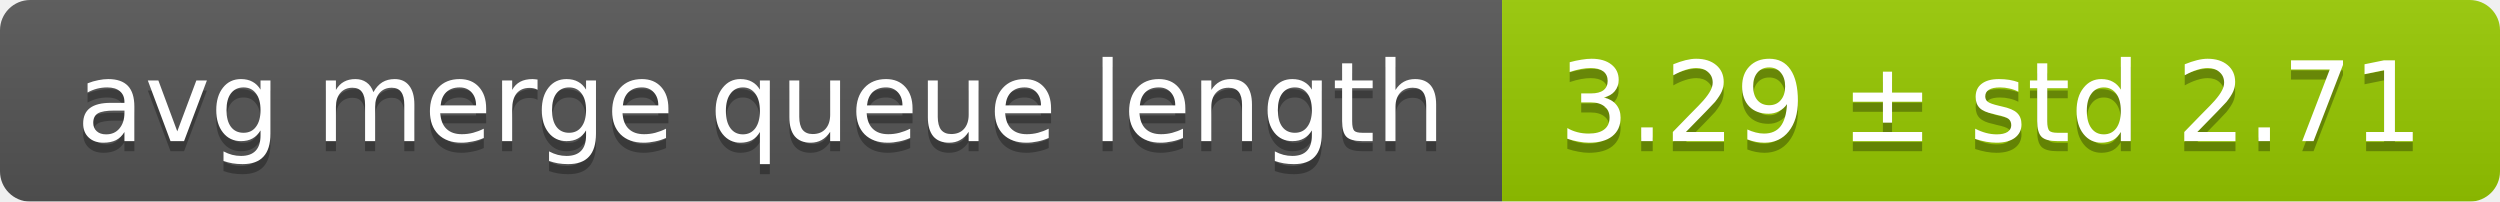
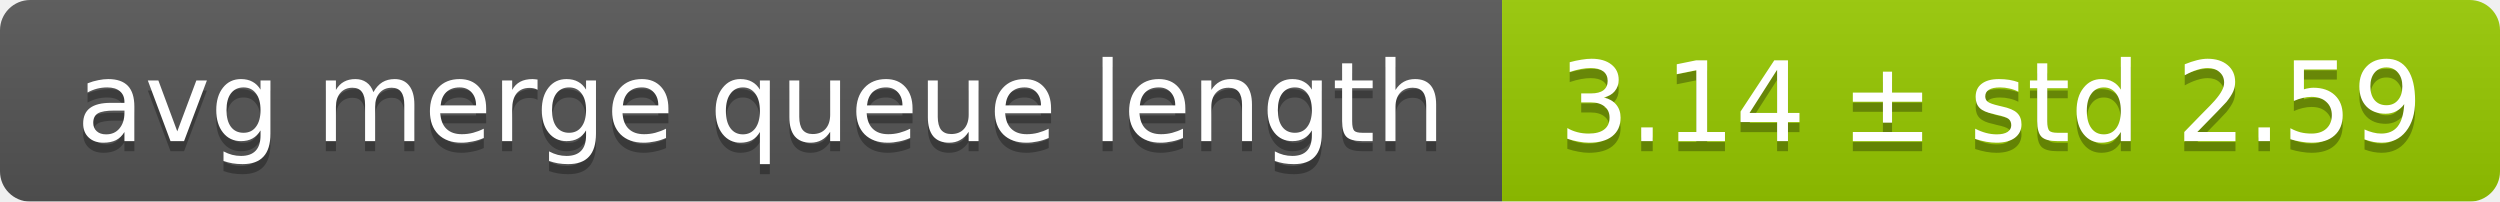
<svg xmlns="http://www.w3.org/2000/svg" width="248" height="20">
  <linearGradient id="smooth" x2="0" y2="100%">
    <stop offset="0" stop-color="#bbb" stop-opacity=".1" />
    <stop offset="1" stop-opacity=".1" />
  </linearGradient>
  <mask id="round">
    <rect width="248" height="20" rx="3" fill="#fff" />
  </mask>
  <g mask="url(#round)">
    <rect width="149" height="20" fill="#555" />
    <rect x="149" width="99" height="20" fill="#97ca00" />
    <rect width="248" height="20" fill="url(#smooth)" />
  </g>
  <g fill="#fff" text-anchor="middle" font-family="DejaVu Sans,Verdana,Geneva,sans-serif" font-size="11">
    <text x="75.5" y="15" fill="#010101" fill-opacity=".3">avg merge queue length</text>
    <text x="75.5" y="14">avg merge queue length</text>
-     <text x="197.5" y="15" fill="#010101" fill-opacity=".3">3.29 ± std 2.71</text>
-     <text x="197.5" y="14">3.29 ± std 2.71</text>
+     <text x="197.5" y="15" fill="#010101" fill-opacity=".3">3.14 ± std 2.59</text>
+     <text x="197.5" y="14">3.14 ± std 2.59</text>
  </g>
</svg>
